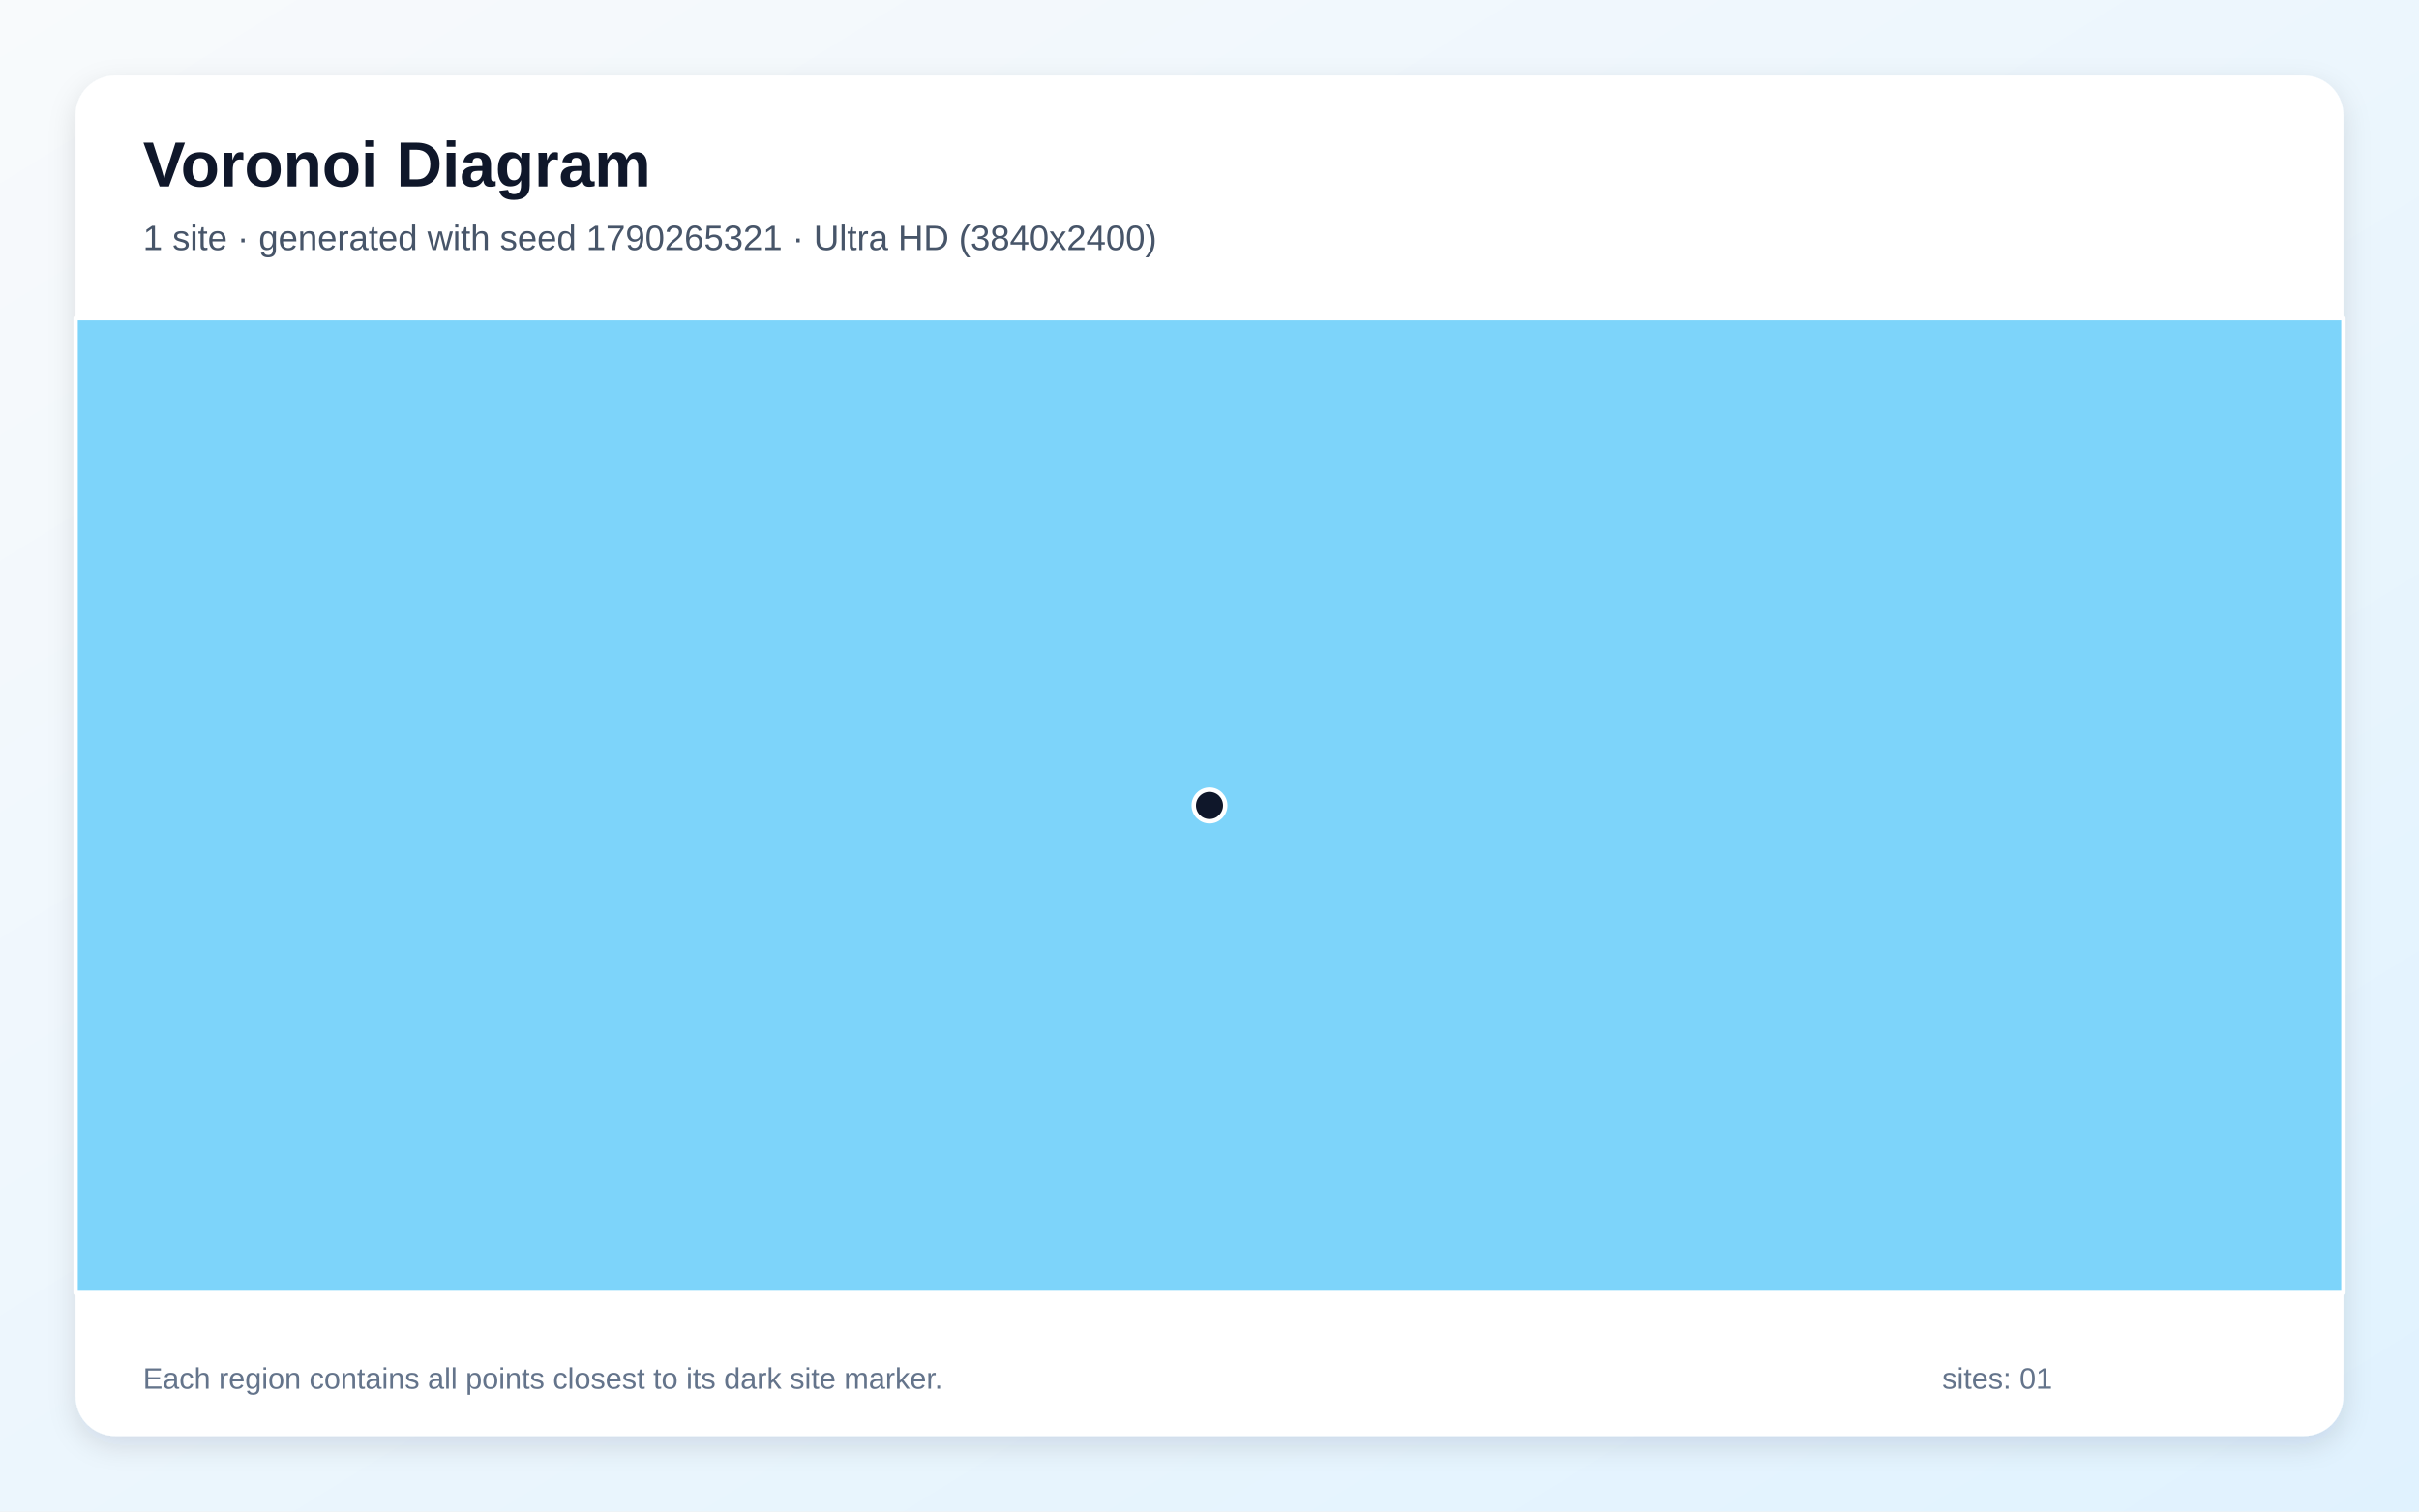
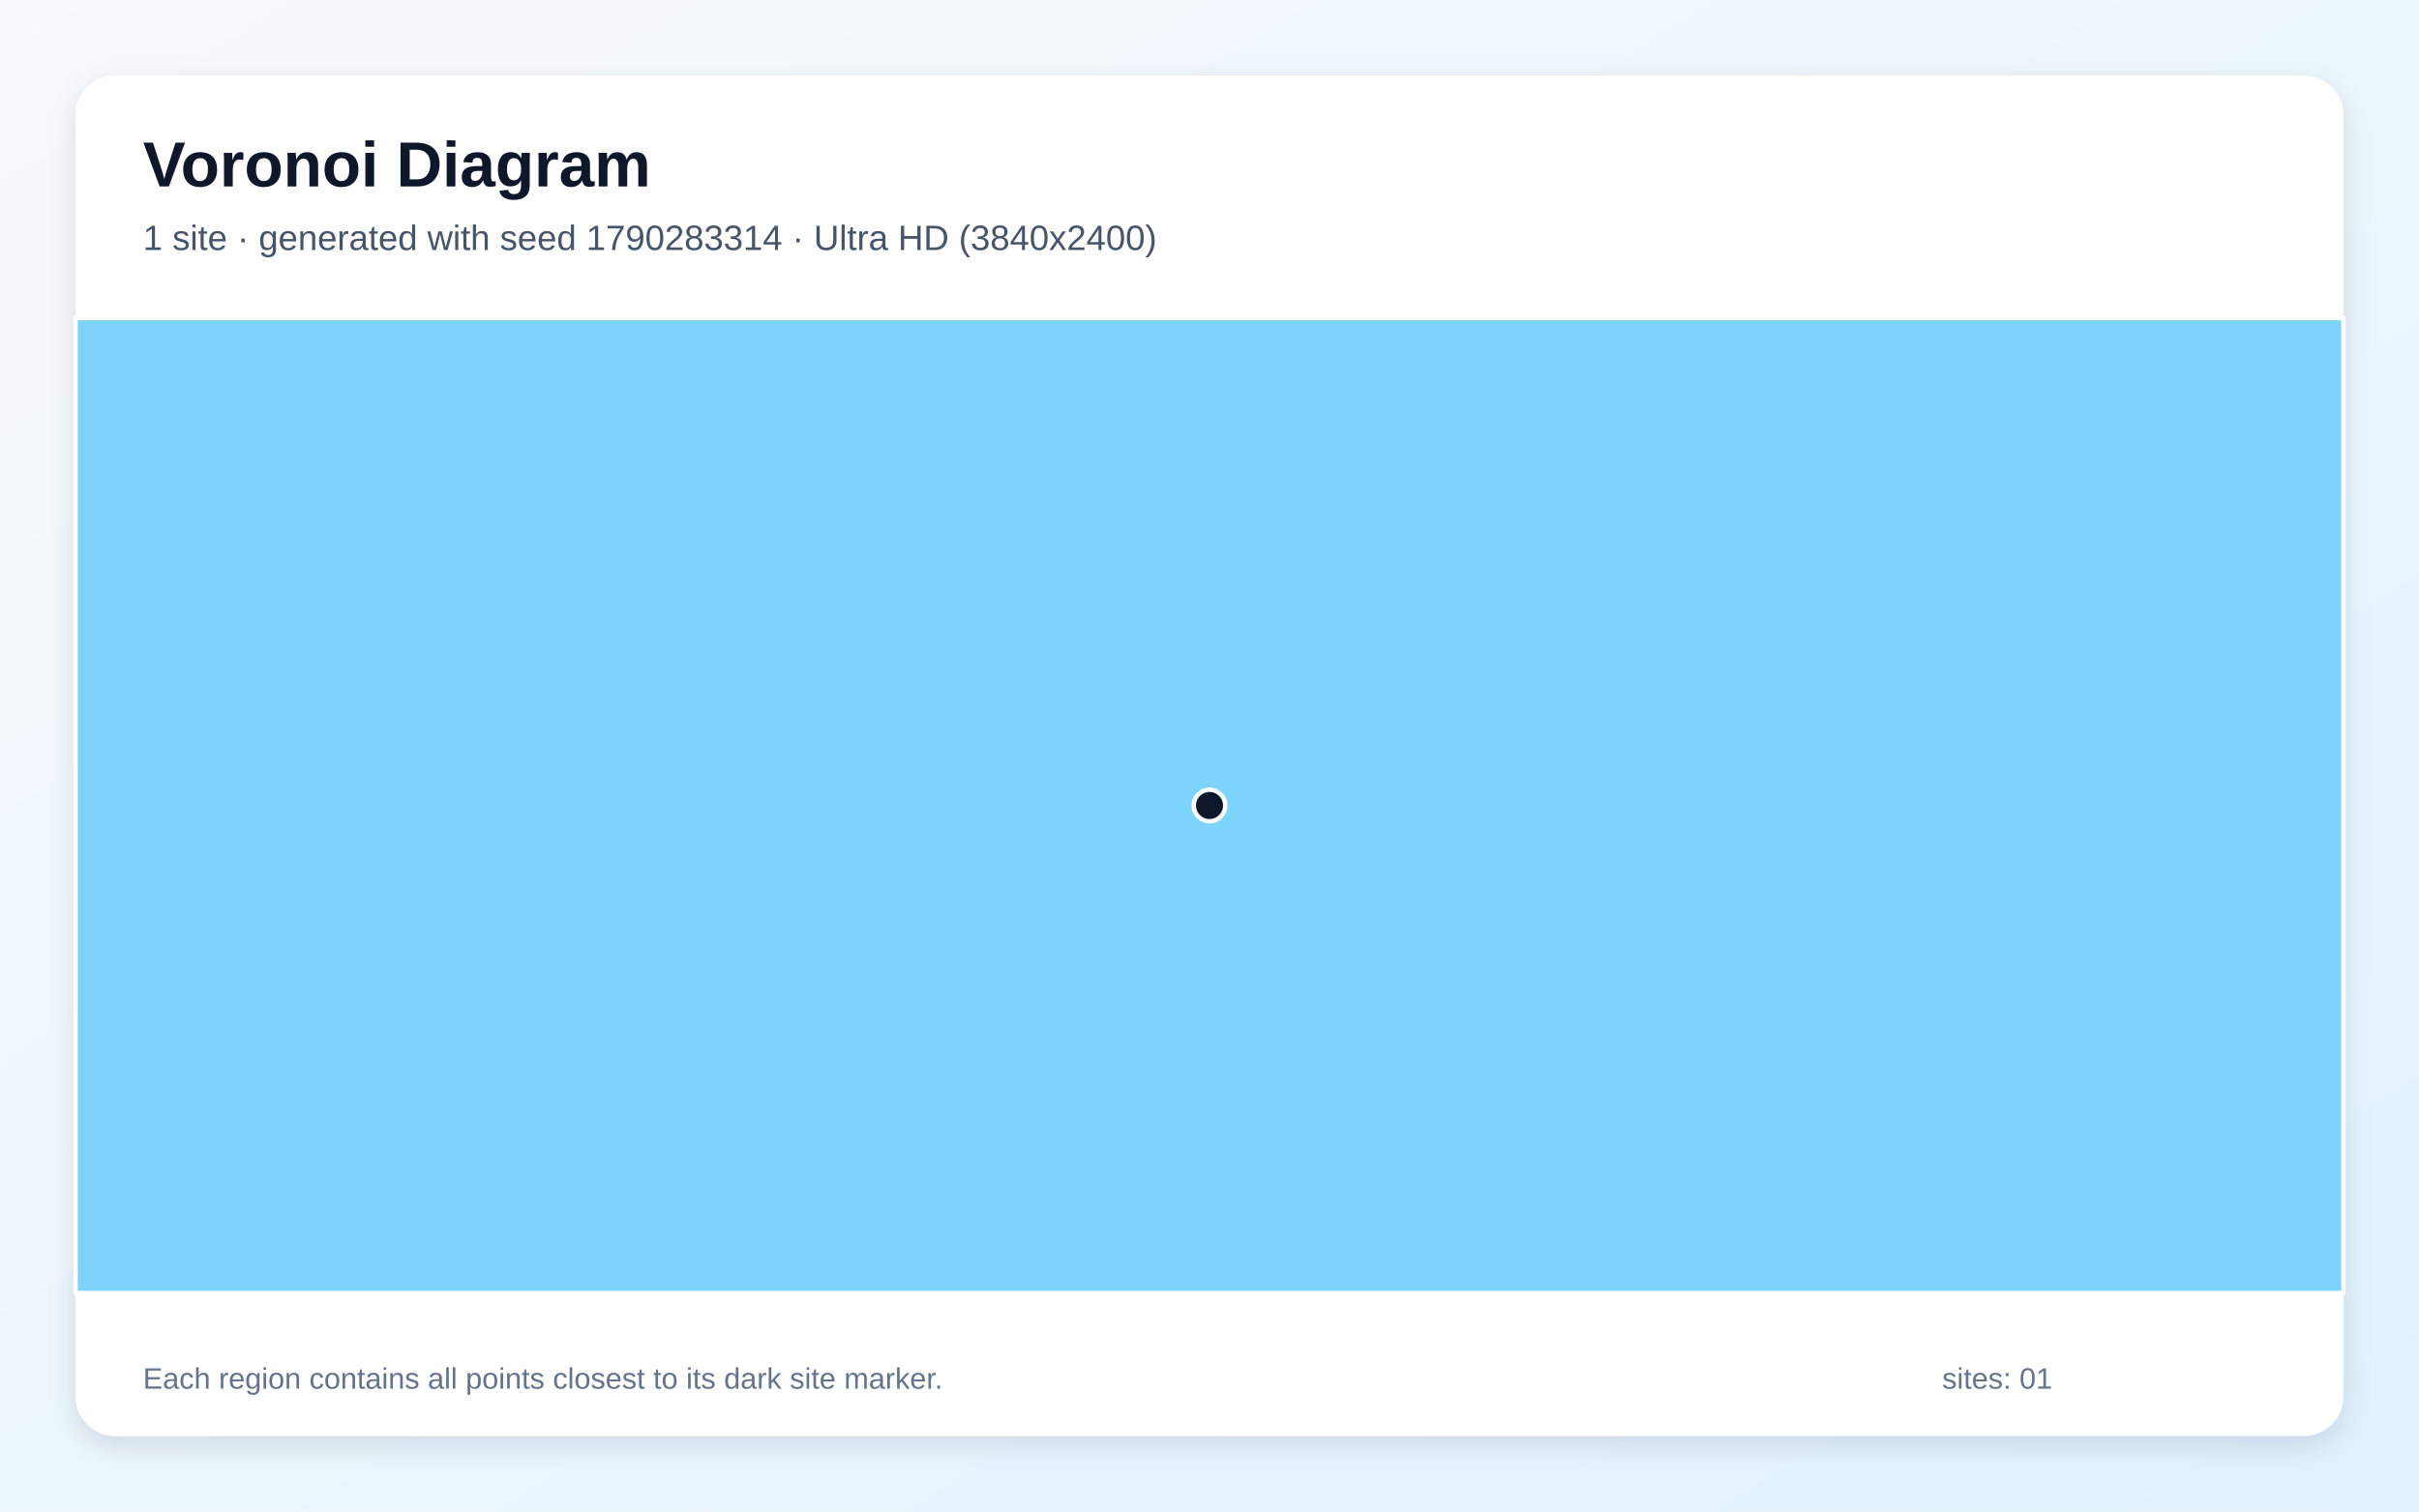
<svg xmlns="http://www.w3.org/2000/svg" width="3840" height="2400" viewBox="0 0 3840 2400" role="img" aria-labelledby="title description">
  <defs>
    <linearGradient id="background" x1="0" y1="0" x2="1" y2="1">
      <stop stop-color="#F8FAFC" />
      <stop offset="1" stop-color="#E0F2FE" />
    </linearGradient>
    <filter id="shadow" x="-5%" y="-5%" width="110%" height="110%">
      <feDropShadow dx="0" dy="15" stdDeviation="22" flood-color="#0F172A" flood-opacity=".12" />
    </filter>
  </defs>
  <rect width="3840" height="2400" fill="url(#background)" />
  <rect x="120" y="120" width="3600" height="2160" rx="63" fill="#FFFFFF" filter="url(#shadow)" />
  <g font-family="Arial, sans-serif">
    <text x="227" y="296" font-size="101" font-weight="700" fill="#0F172A">Voronoi Diagram</text>
-     <text x="227" y="397" font-size="56" fill="#475569">1 site · generated with seed 1790265321 · Ultra HD (3840x2400)</text>
+     <text x="227" y="397" font-size="56" fill="#475569">1 site · generated with seed 1790283314 · Ultra HD (3840x2400)</text>
  </g>
  <g stroke="#FFFFFF" stroke-width="7" stroke-linejoin="round">
    <polygon points="120.0,505.0 3720.0,505.0 3720.0,2053.0 120.0,2053.0" fill="#38BDF8" fill-opacity="0.65" />
  </g>
  <g>
    <circle cx="1920.0" cy="1279.0" r="25" fill="#0F172A" stroke="#FFFFFF" stroke-width="7" />
  </g>
  <g font-family="Arial, sans-serif" font-size="47" fill="#64748B">
    <text x="227" y="2205">Each region contains all points closest to its dark site marker.</text>
    <text x="3083" y="2205">sites: 01</text>
  </g>
</svg>
